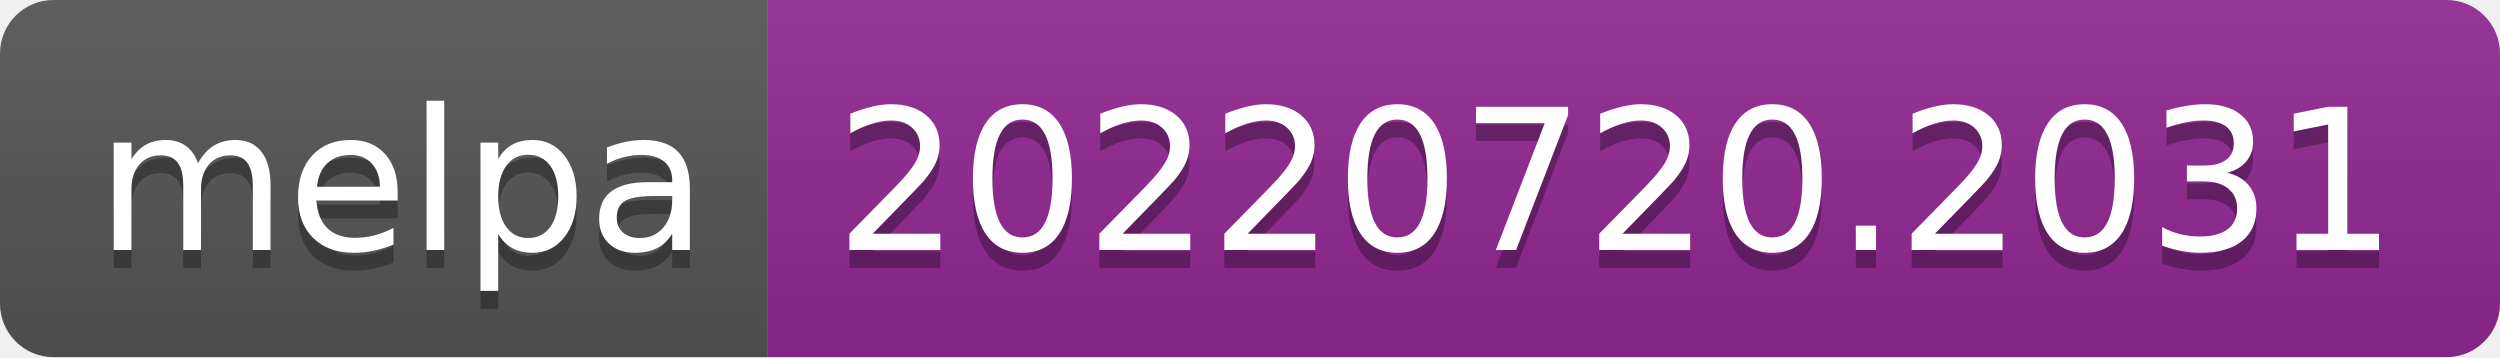
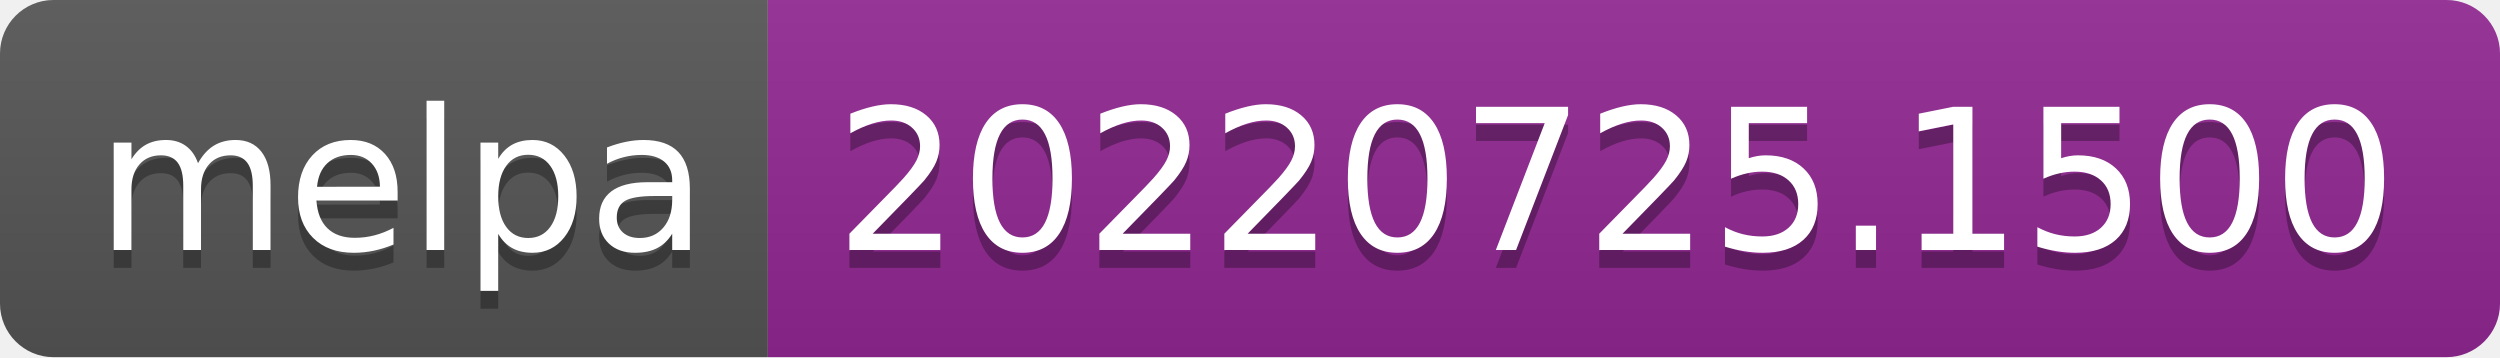
- <svg xmlns="http://www.w3.org/2000/svg" width="140" height="20" role="img" aria-label="melpa: 20220720.2031">
+ <svg xmlns="http://www.w3.org/2000/svg" width="140" height="20" role="img" aria-label="melpa: 20220725.1500">
  <linearGradient id="s" x2="0" y2="100%">
    <stop offset="0" stop-color="#bbb" stop-opacity=".1" />
    <stop offset="1" stop-opacity=".1" />
  </linearGradient>
  <clipPath id="r">
    <rect width="140" height="20" rx="3" fill="#fff" />
  </clipPath>
  <g clip-path="url(#r)">
    <rect width="43" height="20" fill="#555" />
    <rect x="43" width="97" height="20" fill="#922793" />
    <rect width="140" height="20" fill="url(#s)" />
  </g>
  <g fill="#fff" text-anchor="middle" font-family="Verdana,Geneva,DejaVu Sans,sans-serif" text-rendering="geometricPrecision" font-size="110">
    <text aria-hidden="true" x="225" y="150" fill="#010101" fill-opacity=".3" transform="scale(.1)" textLength="330">melpa</text>
    <text x="225" y="140" transform="scale(.1)" fill="#fff" textLength="330">melpa</text>
-     <text aria-hidden="true" x="905" y="150" fill="#010101" fill-opacity=".3" transform="scale(.1)" textLength="870">20220720.2031</text>
-     <text x="905" y="140" transform="scale(.1)" fill="#fff" textLength="870">20220720.2031</text>
+     <text aria-hidden="true" x="905" y="150" fill="#010101" fill-opacity=".3" transform="scale(.1)" textLength="870">20220725.1500</text>
+     <text x="905" y="140" transform="scale(.1)" fill="#fff" textLength="870">20220725.1500</text>
  </g>
</svg>
